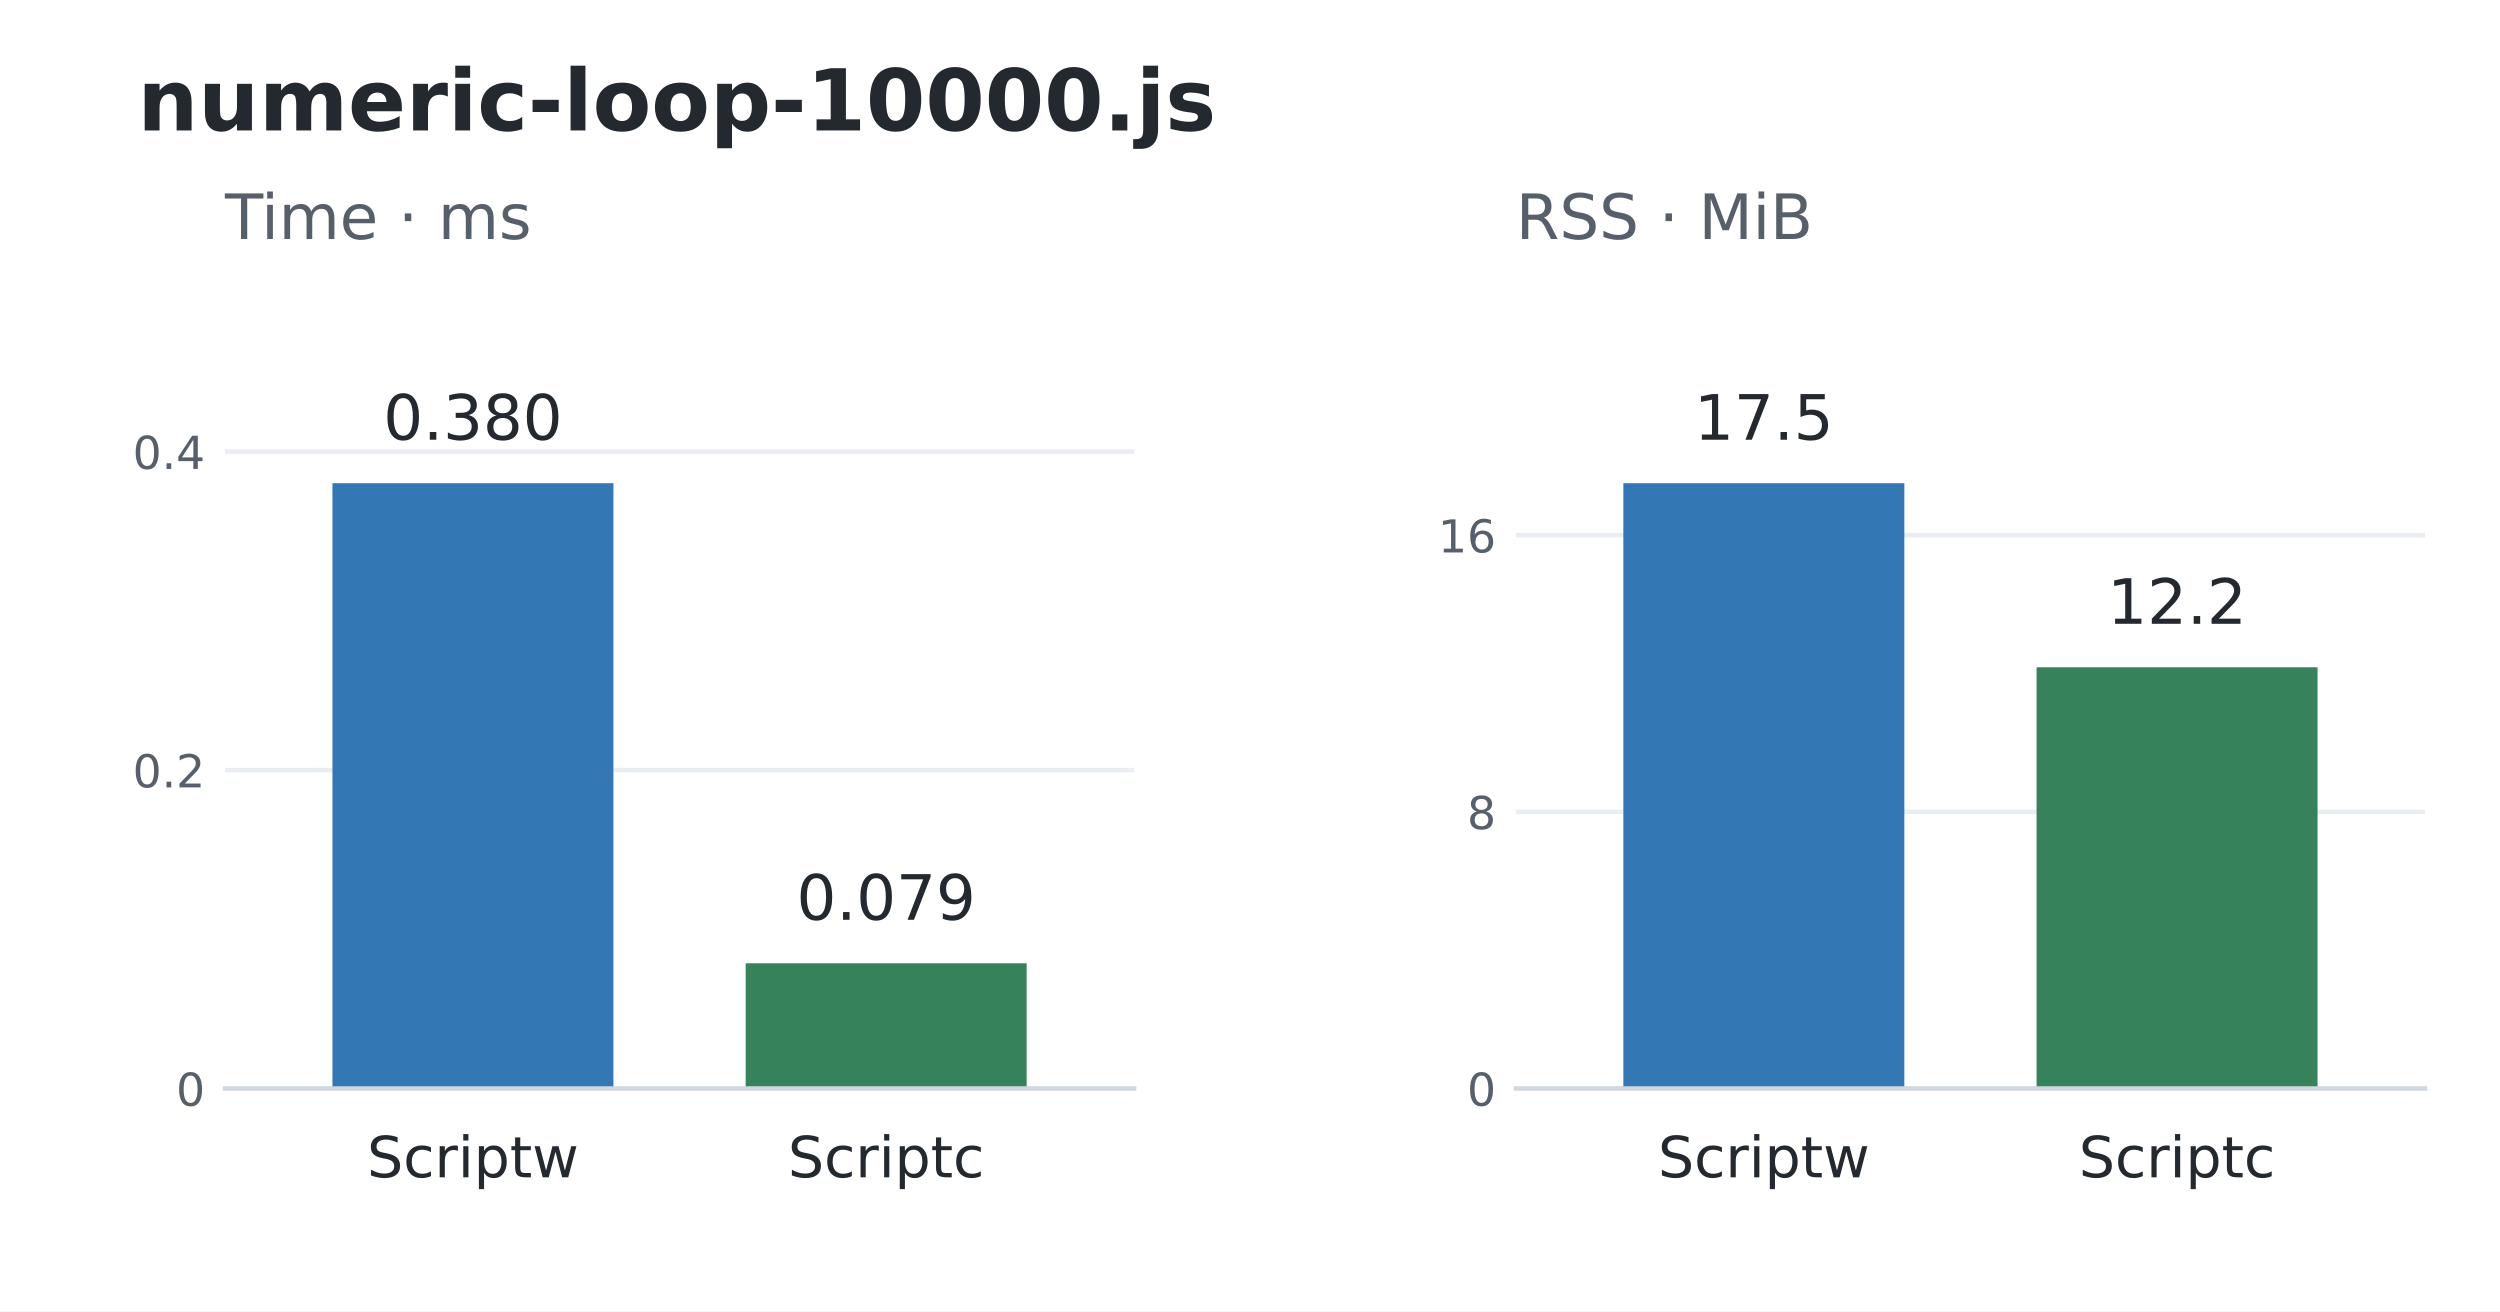
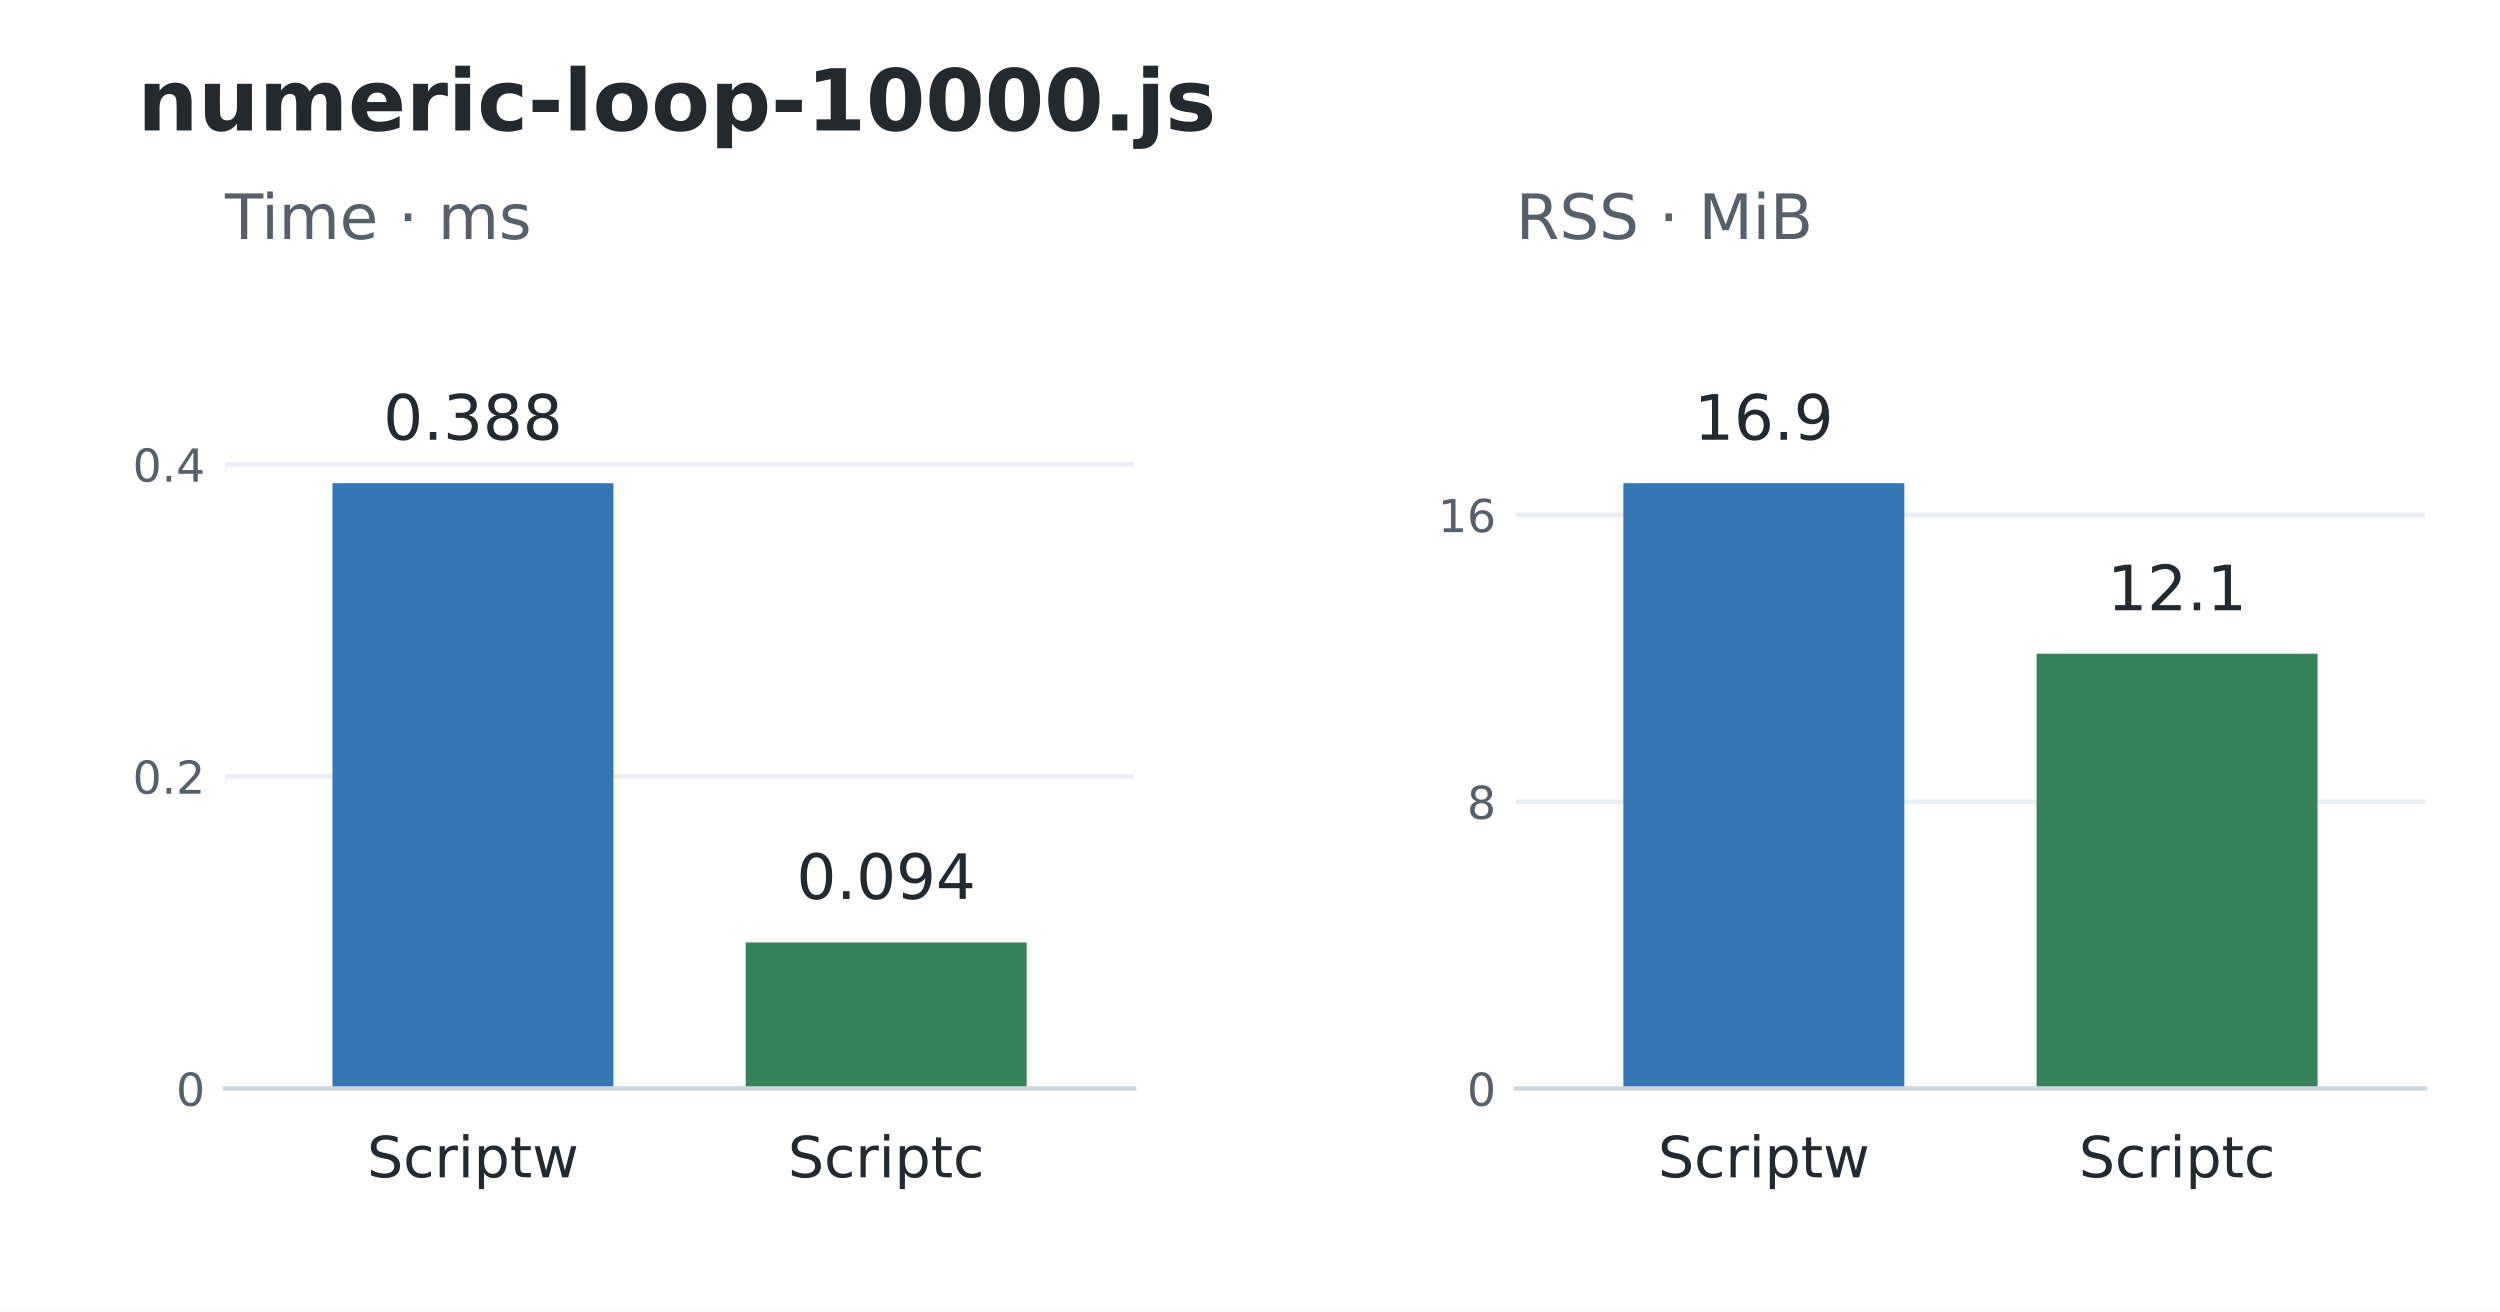
<svg xmlns="http://www.w3.org/2000/svg" width="439.2pt" height="230.4pt" viewBox="0 0 439.2 230.4" version="1.1">
  <defs>
    <style type="text/css">*{stroke-linejoin: round; stroke-linecap: butt}</style>
  </defs>
  <g id="figure_1">
    <g id="patch_1">
      <path d="M 0 230.4 L 439.2 230.4 L 439.2 0 L 0 0 z " style="fill: #ffffff" />
    </g>
    <g id="axes_1">
      <g id="patch_2">
        <path d="M 39.528 191.232 L 199.237 191.232 L 199.237 52.992 L 39.528 52.992 z " style="fill: #ffffff" />
      </g>
      <g id="matplotlib.axis_1">
        <g id="xtick_1">
          <g id="line2d_1" />
          <g id="text_1">
            <text style="font-size: 10px; font-family: 'DejaVu Sans'; text-anchor: middle; fill: #24292f" x="83.085" y="206.83" transform="rotate(-0 83.08503 206.8304)">Scriptw</text>
          </g>
        </g>
        <g id="xtick_2">
          <g id="line2d_2" />
          <g id="text_2">
            <text style="font-size: 10px; font-family: 'DejaVu Sans'; text-anchor: middle; fill: #24292f" x="155.68" y="206.83" transform="rotate(-0 155.6801 206.8304)">Scriptc</text>
          </g>
        </g>
      </g>
      <g id="matplotlib.axis_2">
        <g id="ytick_1">
          <g id="line2d_3">
            <path d="M 39.528 191.232 L 199.237 191.232 " clip-path="url(#p648741f3fb)" style="fill: none; stroke: #eaeef2; stroke-width: 0.8; stroke-linecap: square" />
          </g>
          <g id="line2d_4" />
          <g id="text_3">
            <text style="font-size: 8px; font-family: 'DejaVu Sans'; text-anchor: end; fill: #57606a" x="36.028" y="194.271" transform="rotate(-0 36.028 194.2711)">0</text>
          </g>
        </g>
        <g id="ytick_2">
          <g id="line2d_5">
-             <path d="M 39.528 135.288 L 199.237 135.288 " clip-path="url(#p648741f3fb)" style="fill: none; stroke: #eaeef2; stroke-width: 0.8; stroke-linecap: square" />
+             <path d="M 39.528 136.404 L 199.237 136.404 " clip-path="url(#p648741f3fb)" style="fill: none; stroke: #eaeef2; stroke-width: 0.8; stroke-linecap: square" />
          </g>
          <g id="line2d_6" />
          <g id="text_4">
-             <text style="font-size: 8px; font-family: 'DejaVu Sans'; text-anchor: end; fill: #57606a" x="36.028" y="138.327" transform="rotate(-0 36.028 138.3272)">0.2</text>
+             <text style="font-size: 8px; font-family: 'DejaVu Sans'; text-anchor: end; fill: #57606a" x="36.028" y="139.443" transform="rotate(-0 36.028 139.4434)">0.2</text>
          </g>
        </g>
        <g id="ytick_3">
          <g id="line2d_7">
-             <path d="M 39.528 79.344 L 199.237 79.344 " clip-path="url(#p648741f3fb)" style="fill: none; stroke: #eaeef2; stroke-width: 0.8; stroke-linecap: square" />
+             <path d="M 39.528 81.577 L 199.237 81.577 " clip-path="url(#p648741f3fb)" style="fill: none; stroke: #eaeef2; stroke-width: 0.8; stroke-linecap: square" />
          </g>
          <g id="line2d_8" />
          <g id="text_5">
-             <text style="font-size: 8px; font-family: 'DejaVu Sans'; text-anchor: end; fill: #57606a" x="36.028" y="82.383" transform="rotate(-0 36.028 82.38325)">0.4</text>
+             <text style="font-size: 8px; font-family: 'DejaVu Sans'; text-anchor: end; fill: #57606a" x="36.028" y="84.616" transform="rotate(-0 36.028 84.61566)">0.4</text>
          </g>
        </g>
      </g>
      <g id="patch_3">
        <path d="M 58.403 191.232 L 107.767 191.232 L 107.767 84.894 L 58.403 84.894 z " clip-path="url(#p648741f3fb)" style="fill: #3378b5" />
      </g>
      <g id="patch_4">
-         <path d="M 130.998 191.232 L 180.362 191.232 L 180.362 169.226 L 130.998 169.226 z " clip-path="url(#p648741f3fb)" style="fill: #36835b" />
+         <path d="M 130.998 191.232 L 180.362 191.232 L 180.362 165.574 L 130.998 165.574 z " clip-path="url(#p648741f3fb)" style="fill: #36835b" />
      </g>
      <g id="patch_5">
        <path d="M 39.528 191.232 L 199.237 191.232 " style="fill: none; stroke: #d0d7de; stroke-width: 0.8; stroke-linejoin: miter; stroke-linecap: square" />
      </g>
      <g id="text_6">
-         <text style="font-size: 11px; font-family: 'DejaVu Sans'; text-anchor: middle; fill: #24292f" x="83.085" y="77.251" transform="rotate(-0 83.08503 77.25096)">0.380</text>
+         <text style="font-size: 11px; font-family: 'DejaVu Sans'; text-anchor: middle; fill: #24292f" x="83.085" y="77.251" transform="rotate(-0 83.08503 77.25096)">0.388</text>
      </g>
      <g id="text_7">
-         <text style="font-size: 11px; font-family: 'DejaVu Sans'; text-anchor: middle; fill: #24292f" x="155.68" y="161.584" transform="rotate(-0 155.6801 161.5836)">0.079</text>
+         <text style="font-size: 11px; font-family: 'DejaVu Sans'; text-anchor: middle; fill: #24292f" x="155.68" y="157.931" transform="rotate(-0 155.6801 157.9314)">0.094</text>
      </g>
      <g id="text_8">
        <text style="font-size: 11px; font-family: 'DejaVu Sans'; text-anchor: start; fill: #57606a" x="39.528" y="41.992" transform="rotate(-0 39.528 41.992)">Time · ms</text>
      </g>
    </g>
    <g id="axes_2">
      <g id="patch_6">
        <path d="M 266.315 191.232 L 426.024 191.232 L 426.024 52.992 L 266.315 52.992 z " style="fill: #ffffff" />
      </g>
      <g id="matplotlib.axis_3">
        <g id="xtick_3">
          <g id="line2d_9" />
          <g id="text_9">
            <text style="font-size: 10px; font-family: 'DejaVu Sans'; text-anchor: middle; fill: #24292f" x="309.872" y="206.83" transform="rotate(-0 309.8719 206.8304)">Scriptw</text>
          </g>
        </g>
        <g id="xtick_4">
          <g id="line2d_10" />
          <g id="text_10">
            <text style="font-size: 10px; font-family: 'DejaVu Sans'; text-anchor: middle; fill: #24292f" x="382.467" y="206.83" transform="rotate(-0 382.467 206.8304)">Scriptc</text>
          </g>
        </g>
      </g>
      <g id="matplotlib.axis_4">
        <g id="ytick_4">
          <g id="line2d_11">
            <path d="M 266.315 191.232 L 426.024 191.232 " clip-path="url(#pf3a1462166)" style="fill: none; stroke: #eaeef2; stroke-width: 0.8; stroke-linecap: square" />
          </g>
          <g id="line2d_12" />
          <g id="text_11">
            <text style="font-size: 8px; font-family: 'DejaVu Sans'; text-anchor: end; fill: #57606a" x="262.815" y="194.271" transform="rotate(-0 262.8149 194.2711)">0</text>
          </g>
        </g>
        <g id="ytick_5">
          <g id="line2d_13">
-             <path d="M 266.315 142.626 L 426.024 142.626 " clip-path="url(#pf3a1462166)" style="fill: none; stroke: #eaeef2; stroke-width: 0.8; stroke-linecap: square" />
+             <path d="M 266.315 140.837 L 426.024 140.837 " clip-path="url(#pf3a1462166)" style="fill: none; stroke: #eaeef2; stroke-width: 0.8; stroke-linecap: square" />
          </g>
          <g id="line2d_14" />
          <g id="text_12">
-             <text style="font-size: 8px; font-family: 'DejaVu Sans'; text-anchor: end; fill: #57606a" x="262.815" y="145.665" transform="rotate(-0 262.8149 145.6646)">8</text>
+             <text style="font-size: 8px; font-family: 'DejaVu Sans'; text-anchor: end; fill: #57606a" x="262.815" y="143.876" transform="rotate(-0 262.8149 143.8763)">8</text>
          </g>
        </g>
        <g id="ytick_6">
          <g id="line2d_15">
-             <path d="M 266.315 94.019 L 426.024 94.019 " clip-path="url(#pf3a1462166)" style="fill: none; stroke: #eaeef2; stroke-width: 0.8; stroke-linecap: square" />
+             <path d="M 266.315 90.442 L 426.024 90.442 " clip-path="url(#pf3a1462166)" style="fill: none; stroke: #eaeef2; stroke-width: 0.8; stroke-linecap: square" />
          </g>
          <g id="line2d_16" />
          <g id="text_13">
-             <text style="font-size: 8px; font-family: 'DejaVu Sans'; text-anchor: end; fill: #57606a" x="262.815" y="97.058" transform="rotate(-0 262.8149 97.05818)">16</text>
+             <text style="font-size: 8px; font-family: 'DejaVu Sans'; text-anchor: end; fill: #57606a" x="262.815" y="93.481" transform="rotate(-0 262.8149 93.48144)">16</text>
          </g>
        </g>
      </g>
      <g id="patch_7">
        <path d="M 285.19 191.232 L 334.554 191.232 L 334.554 84.894 L 285.19 84.894 z " clip-path="url(#pf3a1462166)" style="fill: #3378b5" />
      </g>
      <g id="patch_8">
-         <path d="M 357.785 191.232 L 407.149 191.232 L 407.149 117.231 L 357.785 117.231 z " clip-path="url(#pf3a1462166)" style="fill: #36835b" />
+         <path d="M 357.785 191.232 L 407.149 191.232 L 407.149 114.852 L 357.785 114.852 z " clip-path="url(#pf3a1462166)" style="fill: #36835b" />
      </g>
      <g id="patch_9">
        <path d="M 266.315 191.232 L 426.024 191.232 " style="fill: none; stroke: #d0d7de; stroke-width: 0.8; stroke-linejoin: miter; stroke-linecap: square" />
      </g>
      <g id="text_14">
-         <text style="font-size: 11px; font-family: 'DejaVu Sans'; text-anchor: middle; fill: #24292f" x="309.872" y="77.251" transform="rotate(-0 309.8719 77.25096)">17.5</text>
+         <text style="font-size: 11px; font-family: 'DejaVu Sans'; text-anchor: middle; fill: #24292f" x="309.872" y="77.251" transform="rotate(-0 309.8719 77.25096)">16.9</text>
      </g>
      <g id="text_15">
-         <text style="font-size: 11px; font-family: 'DejaVu Sans'; text-anchor: middle; fill: #24292f" x="382.467" y="109.588" transform="rotate(-0 382.467 109.588)">12.2</text>
+         <text style="font-size: 11px; font-family: 'DejaVu Sans'; text-anchor: middle; fill: #24292f" x="382.467" y="107.21" transform="rotate(-0 382.467 107.2098)">12.1</text>
      </g>
      <g id="text_16">
        <text style="font-size: 11px; font-family: 'DejaVu Sans'; text-anchor: start; fill: #57606a" x="266.315" y="41.992" transform="rotate(-0 266.3149 41.992)">RSS · MiB</text>
      </g>
    </g>
    <g id="text_17">
      <text style="font-weight: 700; font-size: 15px; font-family: 'DejaVu Sans'; text-anchor: start; fill: #24292f" x="24.156" y="22.918" transform="rotate(-0 24.156 22.91766)">numeric-loop-10000.js</text>
    </g>
  </g>
  <defs>
    <clipPath id="p648741f3fb">
      <rect x="39.528" y="52.992" width="159.709" height="138.24" />
    </clipPath>
    <clipPath id="pf3a1462166">
      <rect x="266.315" y="52.992" width="159.709" height="138.24" />
    </clipPath>
  </defs>
</svg>
